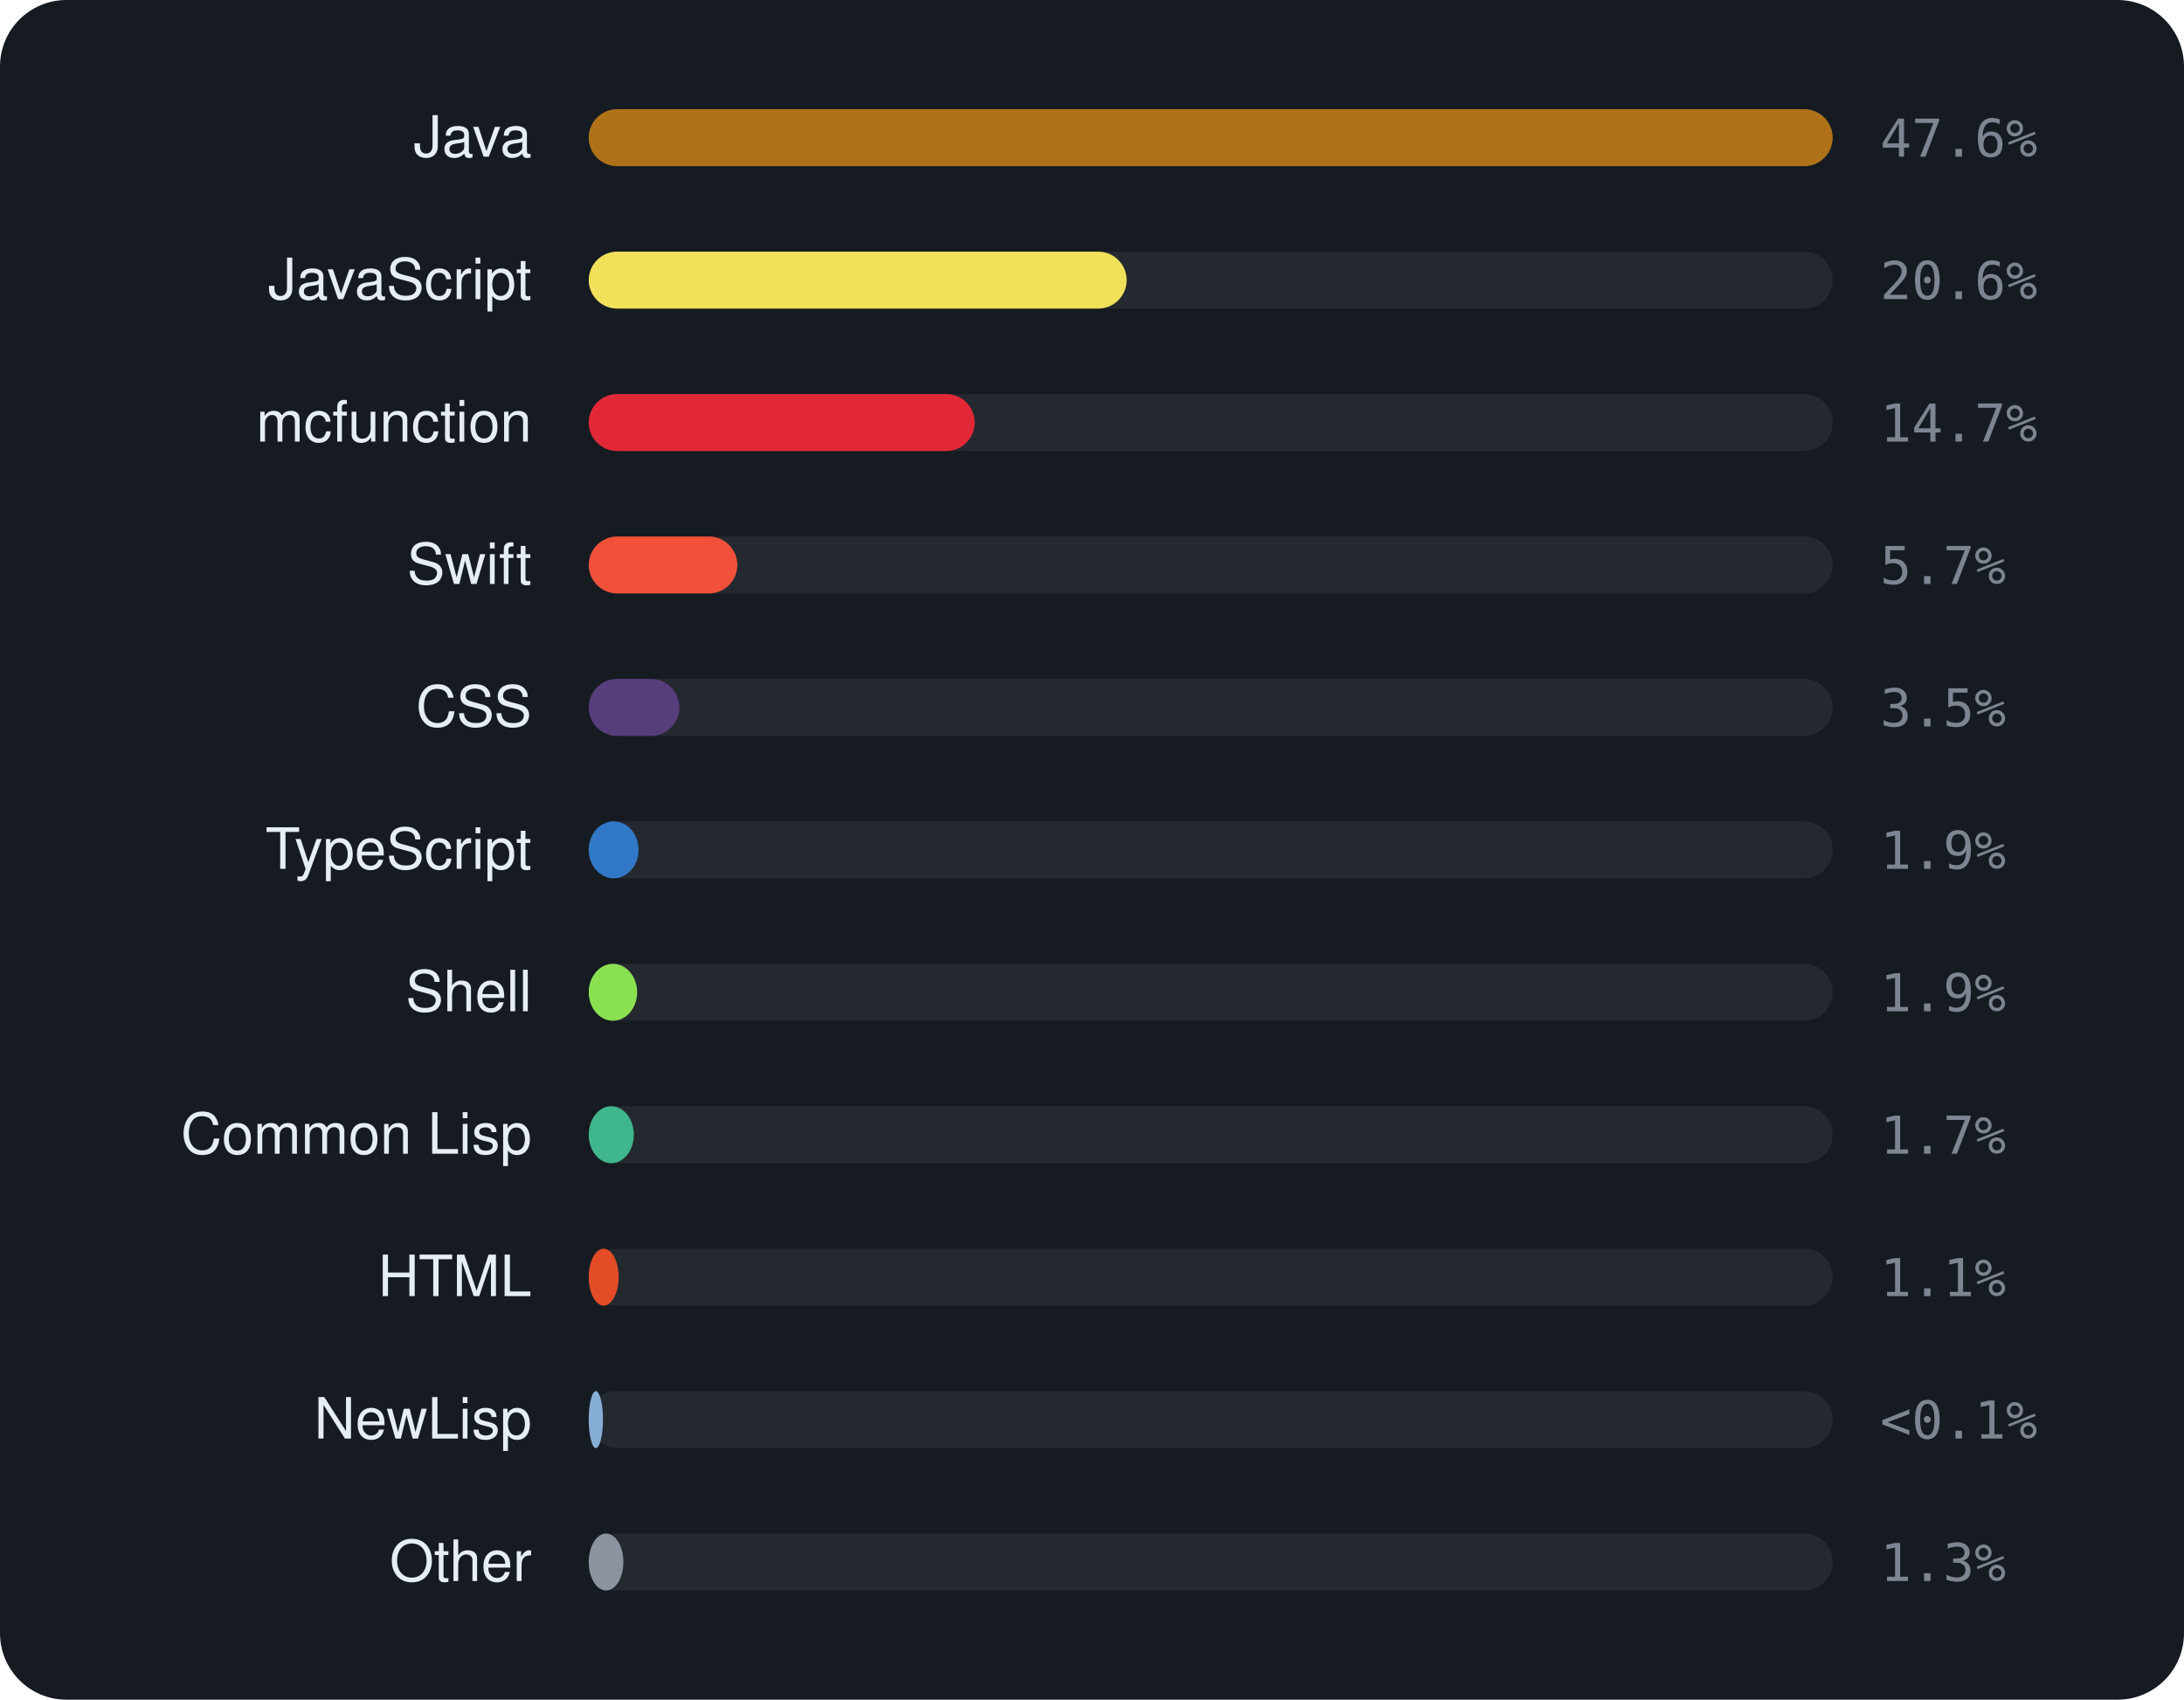
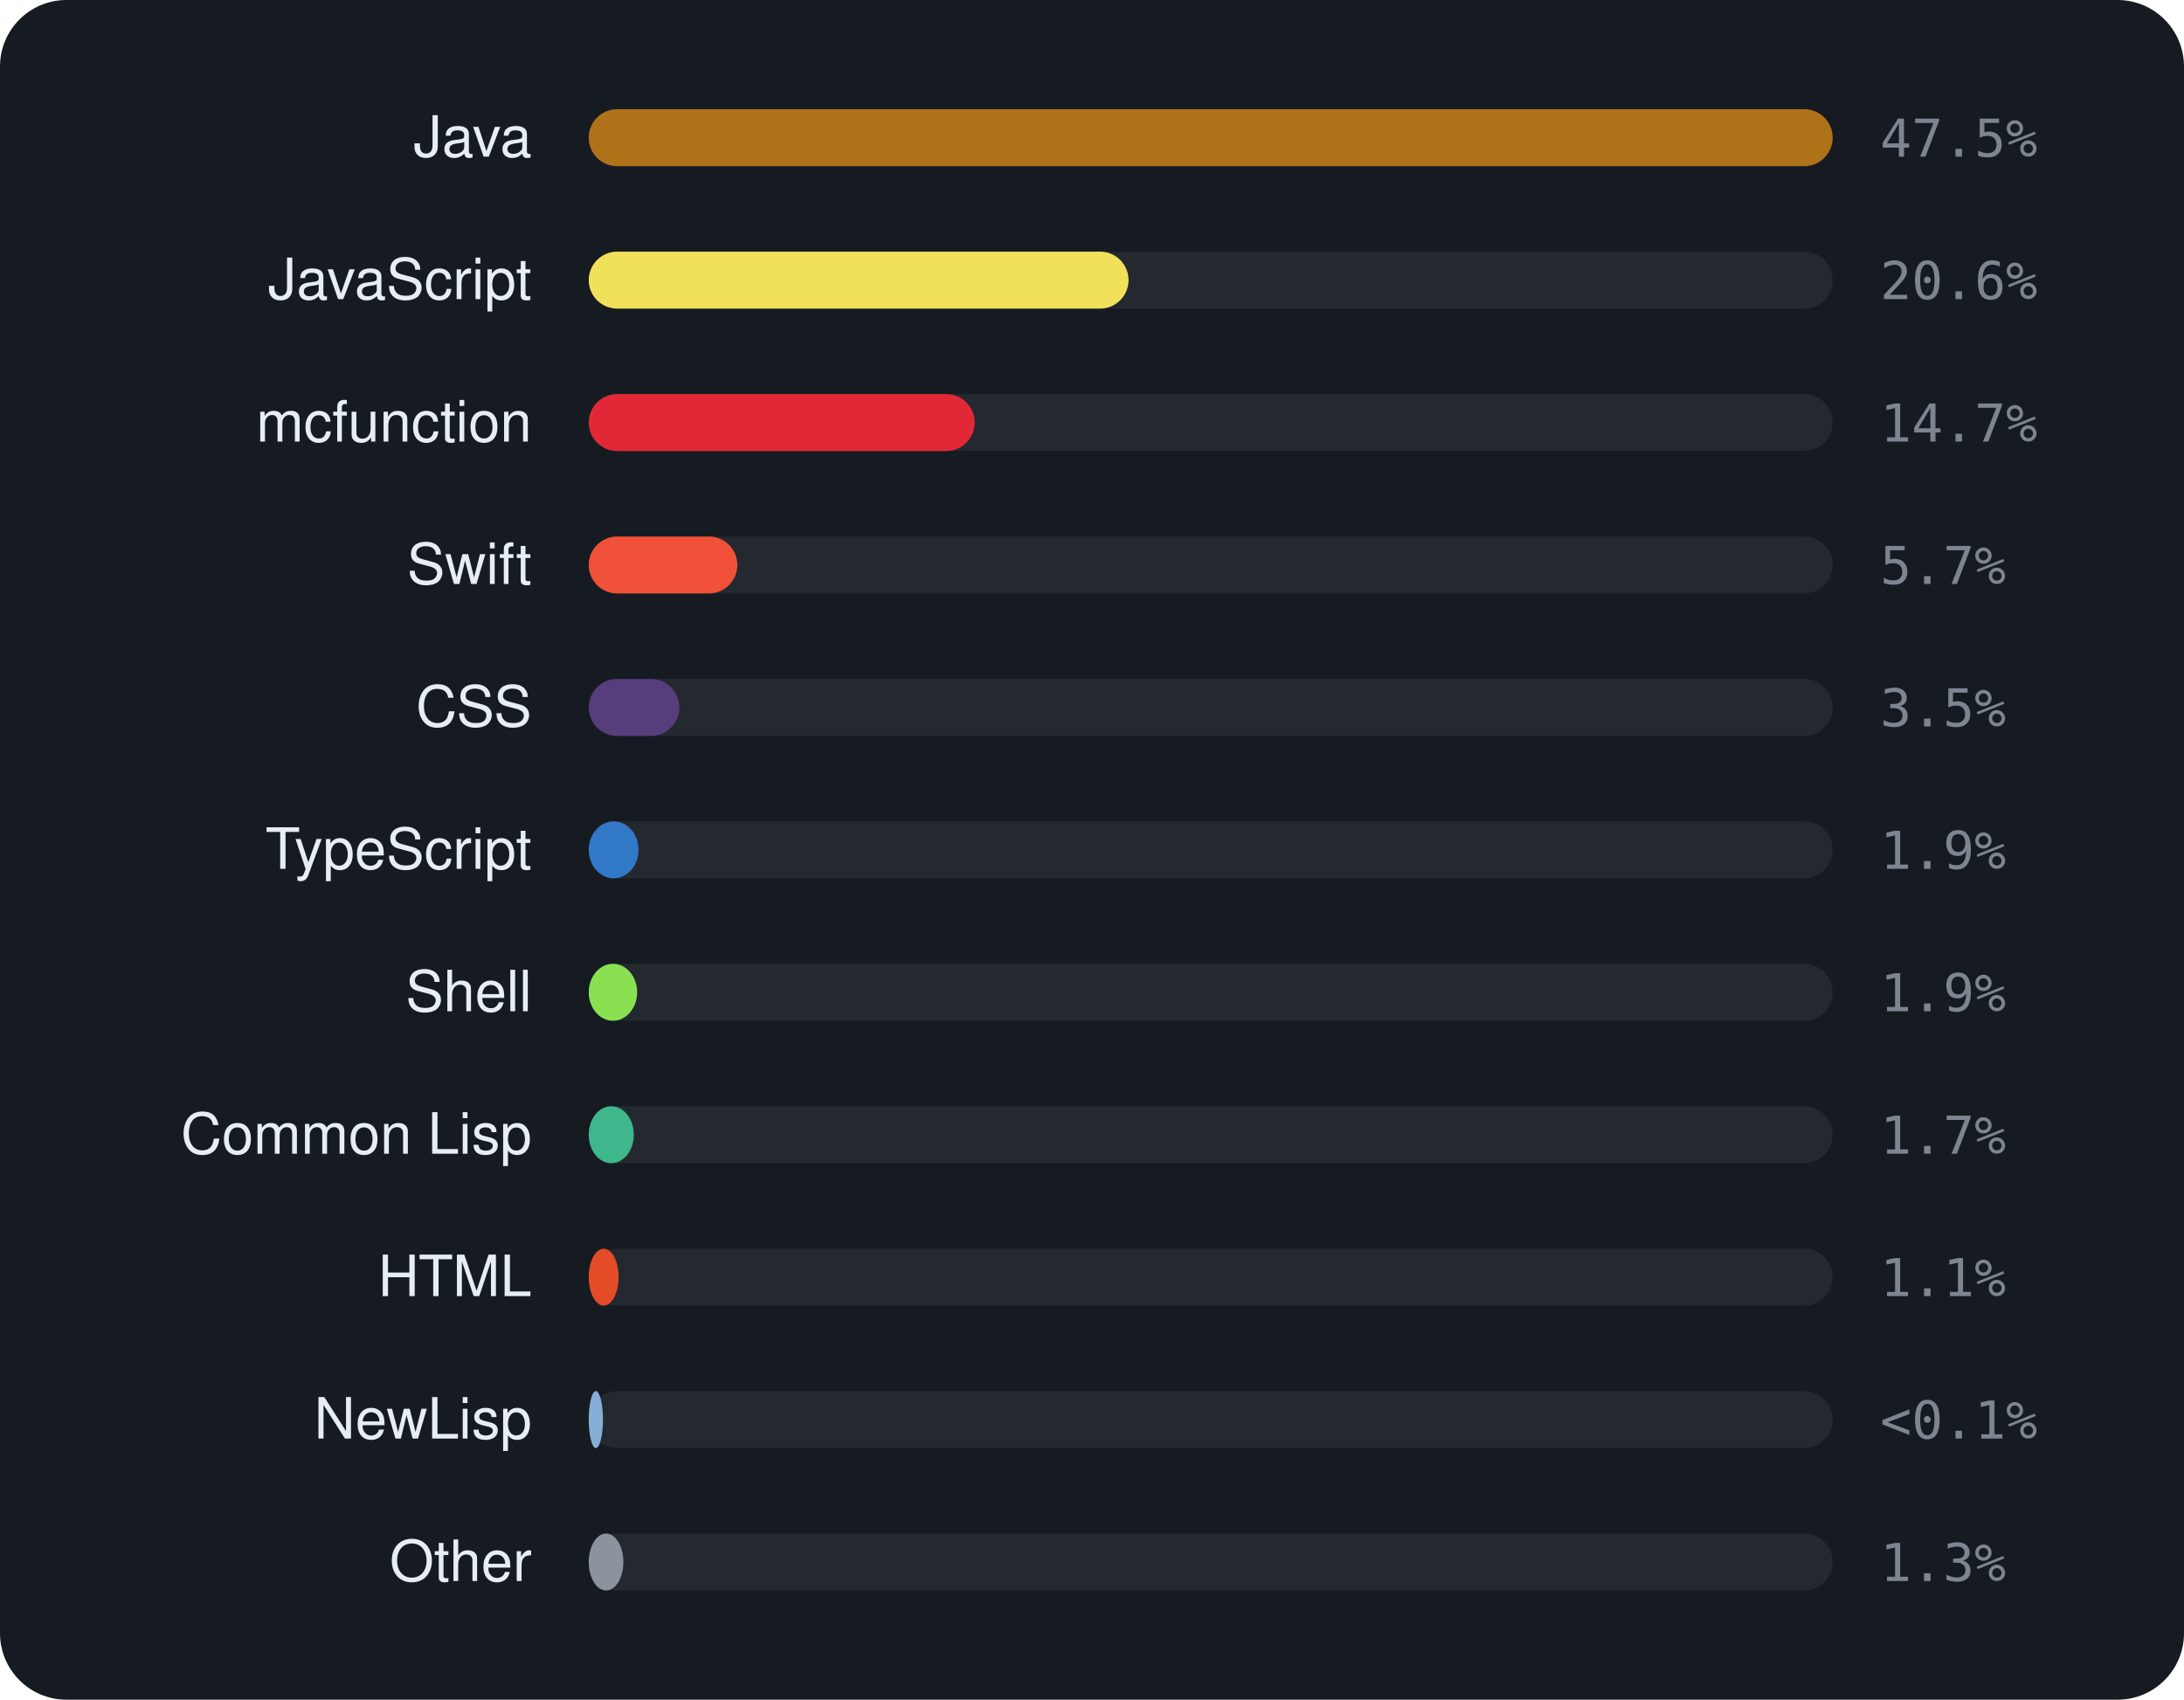
<svg xmlns="http://www.w3.org/2000/svg" viewBox="0 0 460 358" width="460" height="358" font-family="-apple-system,BlinkMacSystemFont,'Segoe UI',Helvetica,Arial,sans-serif">
  <rect width="460" height="358" rx="14" fill="#161b22" />
  <text x="112" y="33" text-anchor="end" font-size="12" fill="#e6edf3">Java</text>
  <rect x="124" y="23" width="262" height="12" rx="6" fill="rgba(255,255,255,0.06)" />
  <rect x="124" y="23" width="262.0" height="12" rx="6" fill="#b07219" />
-   <text x="396" y="33" font-size="11" font-family="monospace" fill="#7d8590">47.6%</text>
+   <text x="396" y="33" font-size="11" font-family="monospace" fill="#7d8590">47.5%</text>
  <text x="112" y="63" text-anchor="end" font-size="12" fill="#e6edf3">JavaScript</text>
  <rect x="124" y="53" width="262" height="12" rx="6" fill="rgba(255,255,255,0.06)" />
-   <rect x="124" y="53" width="113.3" height="12" rx="6" fill="#f1e05a" />
+   <rect x="124" y="53" width="113.7" height="12" rx="6" fill="#f1e05a" />
  <text x="396" y="63" font-size="11" font-family="monospace" fill="#7d8590">20.6%</text>
  <text x="112" y="93" text-anchor="end" font-size="12" fill="#e6edf3">mcfunction</text>
  <rect x="124" y="83" width="262" height="12" rx="6" fill="rgba(255,255,255,0.06)" />
  <rect x="124" y="83" width="81.3" height="12" rx="6" fill="#E22837" />
  <text x="396" y="93" font-size="11" font-family="monospace" fill="#7d8590">14.7%</text>
  <text x="112" y="123" text-anchor="end" font-size="12" fill="#e6edf3">Swift</text>
  <rect x="124" y="113" width="262" height="12" rx="6" fill="rgba(255,255,255,0.06)" />
  <rect x="124" y="113" width="31.3" height="12" rx="6" fill="#F05138" />
  <text x="396" y="123" font-size="11" font-family="monospace" fill="#7d8590">5.7%</text>
  <text x="112" y="153" text-anchor="end" font-size="12" fill="#e6edf3">CSS</text>
  <rect x="124" y="143" width="262" height="12" rx="6" fill="rgba(255,255,255,0.06)" />
  <rect x="124" y="143" width="19.1" height="12" rx="6" fill="#563d7c" />
  <text x="396" y="153" font-size="11" font-family="monospace" fill="#7d8590">3.5%</text>
  <text x="112" y="183" text-anchor="end" font-size="12" fill="#e6edf3">TypeScript</text>
  <rect x="124" y="173" width="262" height="12" rx="6" fill="rgba(255,255,255,0.06)" />
  <rect x="124" y="173" width="10.5" height="12" rx="6" fill="#3178c6" />
  <text x="396" y="183" font-size="11" font-family="monospace" fill="#7d8590">1.9%</text>
  <text x="112" y="213" text-anchor="end" font-size="12" fill="#e6edf3">Shell</text>
  <rect x="124" y="203" width="262" height="12" rx="6" fill="rgba(255,255,255,0.06)" />
  <rect x="124" y="203" width="10.2" height="12" rx="6" fill="#89e051" />
  <text x="396" y="213" font-size="11" font-family="monospace" fill="#7d8590">1.9%</text>
  <text x="112" y="243" text-anchor="end" font-size="12" fill="#e6edf3">Common Lisp</text>
  <rect x="124" y="233" width="262" height="12" rx="6" fill="rgba(255,255,255,0.06)" />
  <rect x="124" y="233" width="9.5" height="12" rx="6" fill="#3fb68b" />
  <text x="396" y="243" font-size="11" font-family="monospace" fill="#7d8590">1.7%</text>
  <text x="112" y="273" text-anchor="end" font-size="12" fill="#e6edf3">HTML</text>
  <rect x="124" y="263" width="262" height="12" rx="6" fill="rgba(255,255,255,0.06)" />
  <rect x="124" y="263" width="6.3" height="12" rx="6" fill="#e34c26" />
  <text x="396" y="273" font-size="11" font-family="monospace" fill="#7d8590">1.1%</text>
  <text x="112" y="303" text-anchor="end" font-size="12" fill="#e6edf3">NewLisp</text>
  <rect x="124" y="293" width="262" height="12" rx="6" fill="rgba(255,255,255,0.06)" />
  <rect x="124" y="293" width="3.0" height="12" rx="6" fill="#87AED7" />
  <text x="396" y="303" font-size="11" font-family="monospace" fill="#7d8590">&lt;0.1%</text>
  <text x="112" y="333" text-anchor="end" font-size="12" fill="#e6edf3">Other</text>
  <rect x="124" y="323" width="262" height="12" rx="6" fill="rgba(255,255,255,0.06)" />
  <rect x="124" y="323" width="7.3" height="12" rx="6" fill="#8b949e" />
  <text x="396" y="333" font-size="11" font-family="monospace" fill="#7d8590">1.3%</text>
</svg>
